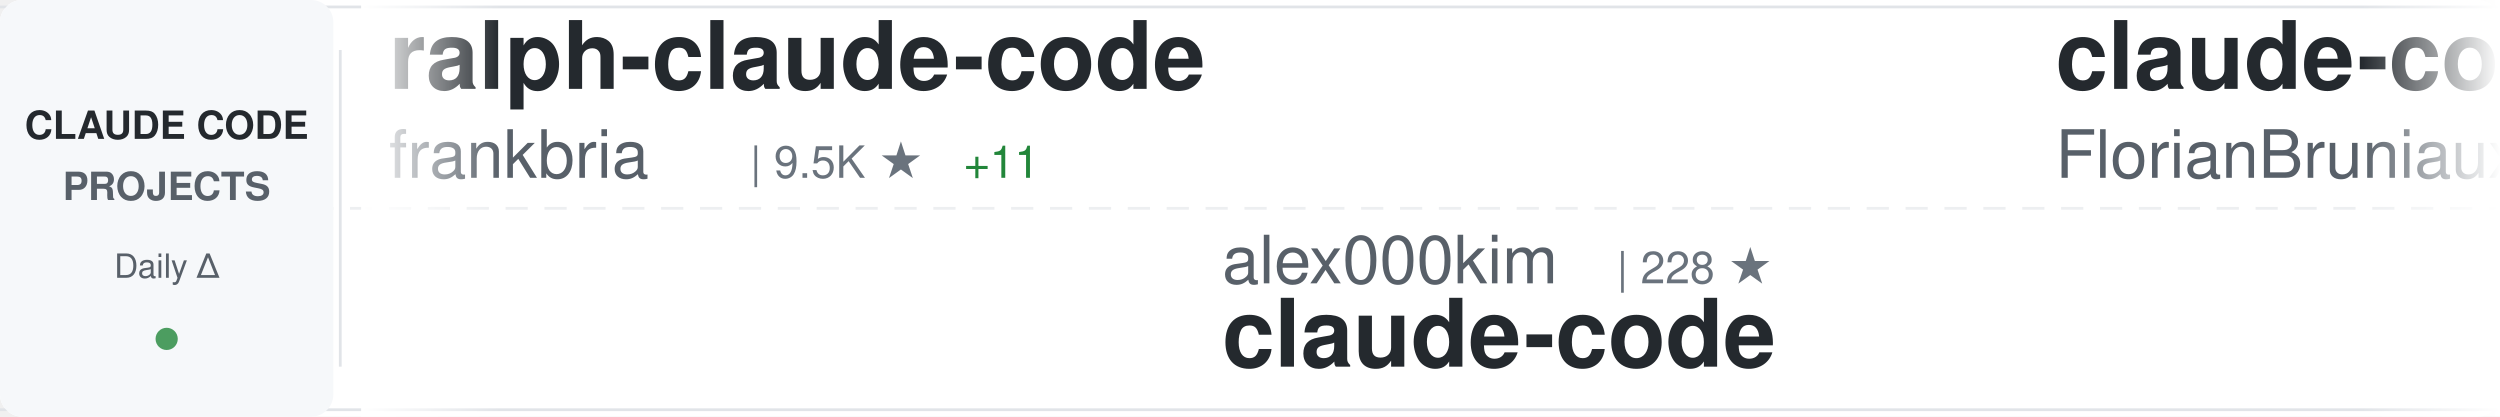
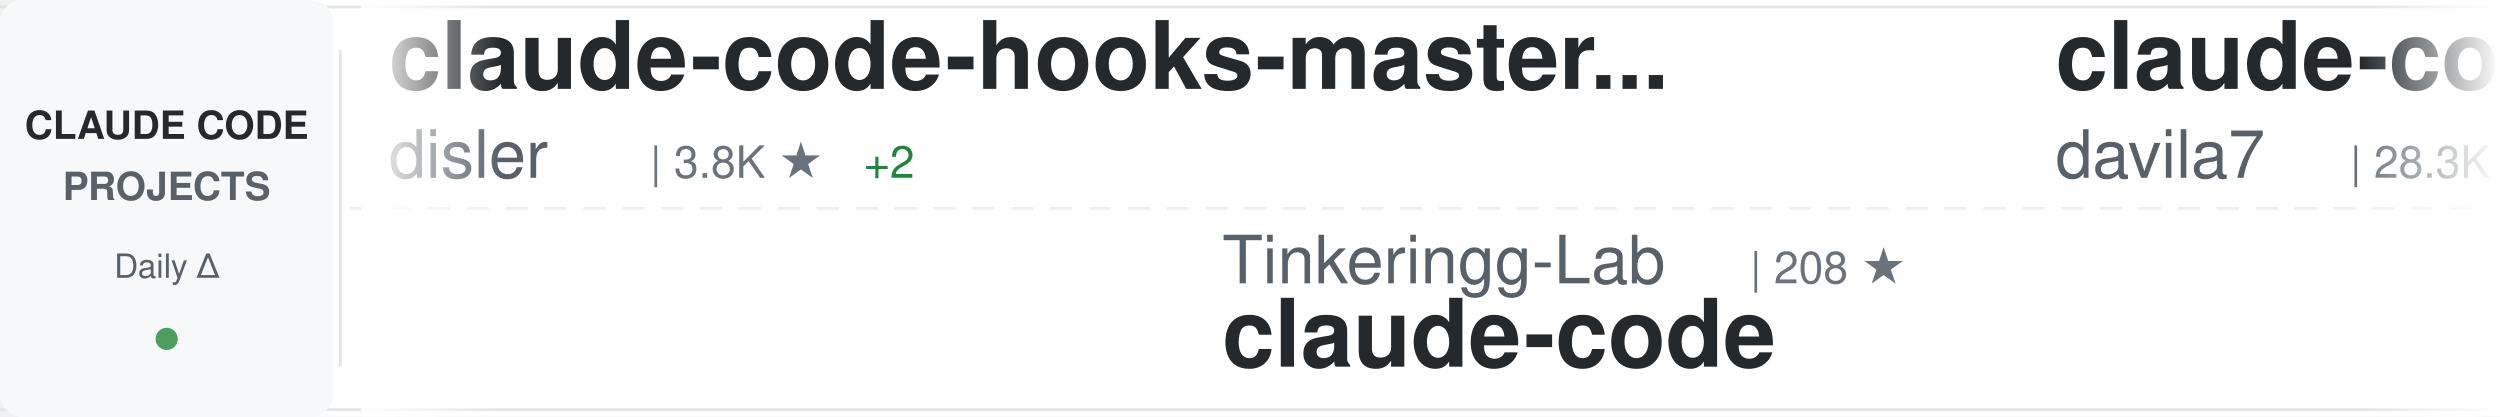
<svg xmlns="http://www.w3.org/2000/svg" width="900" height="150">
  <defs>
    <linearGradient id="awesomeLeftFade" x1="0%" y1="0%" x2="100%" y2="0%">
      <stop offset="0%" style="stop-color:#ffffff;stop-opacity:1" />
      <stop offset="100%" style="stop-color:#ffffff;stop-opacity:0" />
    </linearGradient>
    <linearGradient id="awesomeRightFade" x1="0%" y1="0%" x2="100%" y2="0%">
      <stop offset="0%" style="stop-color:#ffffff;stop-opacity:0" />
      <stop offset="100%" style="stop-color:#ffffff;stop-opacity:1" />
    </linearGradient>
  </defs>
  <rect width="900" height="150" fill="#ffffff" rx="8" />
  <rect x="0" y="2" width="900" height="1" fill="#e1e4e8" />
  <rect x="0" y="147" width="900" height="1" fill="#e1e4e8" />
  <line x1="0" y1="75" x2="900" y2="75" stroke="#e1e4e8" stroke-width="1" stroke-dasharray="8 6" opacity="0.6" />
  <rect x="0" y="0" width="120" height="150" fill="#f6f8fa" rx="8" />
  <text x="60" y="50" font-family="-apple-system, BlinkMacSystemFont, 'Segoe UI', Helvetica, Arial, sans-serif" font-size="14" font-weight="600" fill="#24292e" text-anchor="middle">CLAUDE CODE</text>
  <text x="60" y="72" font-family="-apple-system, BlinkMacSystemFont, 'Segoe UI', Helvetica, Arial, sans-serif" font-size="14" font-weight="600" fill="#586069" text-anchor="middle">PROJECTS</text>
  <text x="60" y="100" font-family="-apple-system, BlinkMacSystemFont, 'Segoe UI', Helvetica, Arial, sans-serif" font-size="12" font-weight="500" fill="#586069" text-anchor="middle">Daily Δ</text>
  <circle cx="60" cy="122" r="4" fill="#22863a" opacity="0.8" />
  <rect x="122" y="18" width="1" height="114" fill="#e1e4e8" />
  <clipPath id="awesomeTickerClip">
    <rect x="130" y="0" width="770" height="150" />
  </clipPath>
  <g clip-path="url(#awesomeTickerClip)">
    <g id="awesomeTickerItems">
      <animateTransform attributeName="transform" attributeType="XML" type="translate" from="0 0" to="-3000 0" dur="54s" repeatCount="indefinite" />
      <g transform="translate(0, 0)">
-         <text x="140" y="32" font-family="-apple-system, BlinkMacSystemFont, 'Segoe UI', Helvetica, Arial, sans-serif" font-size="34" font-weight="600" fill="#24292e">ralph-claude-code</text>
-         <text x="140" y="64" font-family="-apple-system, BlinkMacSystemFont, 'Segoe UI', Helvetica, Arial, sans-serif" font-size="24" font-weight="400" fill="#586069">frankbria</text>
-         <text x="270" y="64" font-family="-apple-system, BlinkMacSystemFont, 'Segoe UI', Helvetica, Arial, sans-serif" font-size="16" font-weight="500" fill="#6a737d">| 9.5K ★</text>
-         <text x="347" y="64" font-family="-apple-system, BlinkMacSystemFont, 'Segoe UI', Helvetica, Arial, sans-serif" font-size="16" font-weight="500" fill="#22863a"> +11</text>
+         <text x="140" y="32" font-family="-apple-system, BlinkMacSystemFont, 'Segoe UI', Helvetica, Arial, sans-serif" font-size="34" font-weight="600" fill="#24292e">claude-code-hooks-master...</text>
+         <text x="140" y="64" font-family="-apple-system, BlinkMacSystemFont, 'Segoe UI', Helvetica, Arial, sans-serif" font-size="24" font-weight="400" fill="#586069">disler</text>
+         <text x="234" y="64" font-family="-apple-system, BlinkMacSystemFont, 'Segoe UI', Helvetica, Arial, sans-serif" font-size="16" font-weight="500" fill="#6a737d">| 3.8K ★</text>
+         <text x="311" y="64" font-family="-apple-system, BlinkMacSystemFont, 'Segoe UI', Helvetica, Arial, sans-serif" font-size="16" font-weight="500" fill="#22863a"> +2</text>
      </g>
      <g transform="translate(300, 0)">
-         <text x="140" y="102" font-family="-apple-system, BlinkMacSystemFont, 'Segoe UI', Helvetica, Arial, sans-serif" font-size="24" font-weight="400" fill="#586069">alex000kim</text>
-         <text x="282" y="102" font-family="-apple-system, BlinkMacSystemFont, 'Segoe UI', Helvetica, Arial, sans-serif" font-size="16" font-weight="500" fill="#6a737d">| 228 ★</text>
+         <text x="140" y="102" font-family="-apple-system, BlinkMacSystemFont, 'Segoe UI', Helvetica, Arial, sans-serif" font-size="24" font-weight="400" fill="#586069">Tinkeringg-Lab</text>
+         <text x="330" y="102" font-family="-apple-system, BlinkMacSystemFont, 'Segoe UI', Helvetica, Arial, sans-serif" font-size="16" font-weight="500" fill="#6a737d">| 208 ★</text>
        <text x="140" y="132" font-family="-apple-system, BlinkMacSystemFont, 'Segoe UI', Helvetica, Arial, sans-serif" font-size="34" font-weight="600" fill="#24292e">claude-code</text>
      </g>
      <g transform="translate(600, 0)">
-         <text x="140" y="32" font-family="-apple-system, BlinkMacSystemFont, 'Segoe UI', Helvetica, Arial, sans-serif" font-size="34" font-weight="600" fill="#24292e">claude-code-ultimate-gui...</text>
-         <text x="140" y="64" font-family="-apple-system, BlinkMacSystemFont, 'Segoe UI', Helvetica, Arial, sans-serif" font-size="24" font-weight="400" fill="#586069">FlorianBruniaux</text>
-         <text x="342" y="64" font-family="-apple-system, BlinkMacSystemFont, 'Segoe UI', Helvetica, Arial, sans-serif" font-size="16" font-weight="500" fill="#6a737d">| 5.2K ★</text>
-         <text x="419" y="64" font-family="-apple-system, BlinkMacSystemFont, 'Segoe UI', Helvetica, Arial, sans-serif" font-size="16" font-weight="500" fill="#22863a"> +15</text>
+         <text x="140" y="32" font-family="-apple-system, BlinkMacSystemFont, 'Segoe UI', Helvetica, Arial, sans-serif" font-size="34" font-weight="600" fill="#24292e">claude-code-templates</text>
+         <text x="140" y="64" font-family="-apple-system, BlinkMacSystemFont, 'Segoe UI', Helvetica, Arial, sans-serif" font-size="24" font-weight="400" fill="#586069">davila7</text>
+         <text x="246" y="64" font-family="-apple-system, BlinkMacSystemFont, 'Segoe UI', Helvetica, Arial, sans-serif" font-size="16" font-weight="500" fill="#6a737d">| 28.3K ★</text>
+         <text x="332" y="64" font-family="-apple-system, BlinkMacSystemFont, 'Segoe UI', Helvetica, Arial, sans-serif" font-size="16" font-weight="500" fill="#22863a"> +23</text>
      </g>
      <g transform="translate(900, 0)">
-         <text x="140" y="102" font-family="-apple-system, BlinkMacSystemFont, 'Segoe UI', Helvetica, Arial, sans-serif" font-size="24" font-weight="400" fill="#586069">freestylefly</text>
-         <text x="306" y="102" font-family="-apple-system, BlinkMacSystemFont, 'Segoe UI', Helvetica, Arial, sans-serif" font-size="16" font-weight="500" fill="#6a737d">| 127 ★</text>
-         <text x="374" y="102" font-family="-apple-system, BlinkMacSystemFont, 'Segoe UI', Helvetica, Arial, sans-serif" font-size="16" font-weight="500" fill="#22863a"> +1</text>
+         <text x="140" y="102" font-family="-apple-system, BlinkMacSystemFont, 'Segoe UI', Helvetica, Arial, sans-serif" font-size="24" font-weight="400" fill="#586069">huangjia2019</text>
+         <text x="306" y="102" font-family="-apple-system, BlinkMacSystemFont, 'Segoe UI', Helvetica, Arial, sans-serif" font-size="16" font-weight="500" fill="#6a737d">| 880 ★</text>
+         <text x="374" y="102" font-family="-apple-system, BlinkMacSystemFont, 'Segoe UI', Helvetica, Arial, sans-serif" font-size="16" font-weight="500" fill="#22863a"> +5</text>
+         <text x="140" y="132" font-family="-apple-system, BlinkMacSystemFont, 'Segoe UI', Helvetica, Arial, sans-serif" font-size="34" font-weight="600" fill="#24292e">claude-code-engineering</text>
+       </g>
+       <g transform="translate(1200, 0)">
+         <text x="140" y="32" font-family="-apple-system, BlinkMacSystemFont, 'Segoe UI', Helvetica, Arial, sans-serif" font-size="34" font-weight="600" fill="#24292e">claude-coder</text>
+         <text x="140" y="64" font-family="-apple-system, BlinkMacSystemFont, 'Segoe UI', Helvetica, Arial, sans-serif" font-size="24" font-weight="400" fill="#586069">kodu-ai</text>
+         <text x="246" y="64" font-family="-apple-system, BlinkMacSystemFont, 'Segoe UI', Helvetica, Arial, sans-serif" font-size="16" font-weight="500" fill="#6a737d">| 5.3K ★</text>
+       </g>
+       <g transform="translate(1500, 0)">
+         <text x="140" y="102" font-family="-apple-system, BlinkMacSystemFont, 'Segoe UI', Helvetica, Arial, sans-serif" font-size="24" font-weight="400" fill="#586069">chauncygu</text>
+         <text x="270" y="102" font-family="-apple-system, BlinkMacSystemFont, 'Segoe UI', Helvetica, Arial, sans-serif" font-size="16" font-weight="500" fill="#6a737d">| 2.7K ★</text>
+         <text x="347" y="102" font-family="-apple-system, BlinkMacSystemFont, 'Segoe UI', Helvetica, Arial, sans-serif" font-size="16" font-weight="500" fill="#22863a"> +5</text>
+         <text x="140" y="132" font-family="-apple-system, BlinkMacSystemFont, 'Segoe UI', Helvetica, Arial, sans-serif" font-size="34" font-weight="600" fill="#24292e">collection-claude-code-s...</text>
+       </g>
+       <g transform="translate(1800, 0)">
+         <text x="140" y="32" font-family="-apple-system, BlinkMacSystemFont, 'Segoe UI', Helvetica, Arial, sans-serif" font-size="34" font-weight="600" fill="#24292e">claude-code-my-workflow</text>
+         <text x="140" y="64" font-family="-apple-system, BlinkMacSystemFont, 'Segoe UI', Helvetica, Arial, sans-serif" font-size="24" font-weight="400" fill="#586069">pedrohcgs</text>
+         <text x="270" y="64" font-family="-apple-system, BlinkMacSystemFont, 'Segoe UI', Helvetica, Arial, sans-serif" font-size="16" font-weight="500" fill="#6a737d">| 1.3K ★</text>
+         <text x="347" y="64" font-family="-apple-system, BlinkMacSystemFont, 'Segoe UI', Helvetica, Arial, sans-serif" font-size="16" font-weight="500" fill="#22863a"> +7</text>
+       </g>
+       <g transform="translate(2100, 0)">
+         <text x="140" y="102" font-family="-apple-system, BlinkMacSystemFont, 'Segoe UI', Helvetica, Arial, sans-serif" font-size="24" font-weight="400" fill="#586069">tanbiralam</text>
+         <text x="282" y="102" font-family="-apple-system, BlinkMacSystemFont, 'Segoe UI', Helvetica, Arial, sans-serif" font-size="16" font-weight="500" fill="#6a737d">| 1.9K ★</text>
+         <text x="359" y="102" font-family="-apple-system, BlinkMacSystemFont, 'Segoe UI', Helvetica, Arial, sans-serif" font-size="16" font-weight="500" fill="#22863a"> +7</text>
        <text x="140" y="132" font-family="-apple-system, BlinkMacSystemFont, 'Segoe UI', Helvetica, Arial, sans-serif" font-size="34" font-weight="600" fill="#24292e">claude-code</text>
      </g>
-       <g transform="translate(1200, 0)">
-         <text x="140" y="32" font-family="-apple-system, BlinkMacSystemFont, 'Segoe UI', Helvetica, Arial, sans-serif" font-size="34" font-weight="600" fill="#24292e">claude-code-source</text>
-         <text x="140" y="64" font-family="-apple-system, BlinkMacSystemFont, 'Segoe UI', Helvetica, Arial, sans-serif" font-size="24" font-weight="400" fill="#586069">AprilNEA</text>
-         <text x="258" y="64" font-family="-apple-system, BlinkMacSystemFont, 'Segoe UI', Helvetica, Arial, sans-serif" font-size="16" font-weight="500" fill="#6a737d">| 388 ★</text>
-       </g>
-       <g transform="translate(1500, 0)">
-         <text x="140" y="102" font-family="-apple-system, BlinkMacSystemFont, 'Segoe UI', Helvetica, Arial, sans-serif" font-size="24" font-weight="400" fill="#586069">Hyper66666</text>
-         <text x="282" y="102" font-family="-apple-system, BlinkMacSystemFont, 'Segoe UI', Helvetica, Arial, sans-serif" font-size="16" font-weight="500" fill="#6a737d">| 216 ★</text>
-         <text x="140" y="132" font-family="-apple-system, BlinkMacSystemFont, 'Segoe UI', Helvetica, Arial, sans-serif" font-size="34" font-weight="600" fill="#24292e">claude-code-sourcemap</text>
-       </g>
-       <g transform="translate(1800, 0)">
-         <text x="140" y="32" font-family="-apple-system, BlinkMacSystemFont, 'Segoe UI', Helvetica, Arial, sans-serif" font-size="34" font-weight="600" fill="#24292e">claude-code</text>
-         <text x="140" y="64" font-family="-apple-system, BlinkMacSystemFont, 'Segoe UI', Helvetica, Arial, sans-serif" font-size="24" font-weight="400" fill="#586069">RishabhK103</text>
-         <text x="294" y="64" font-family="-apple-system, BlinkMacSystemFont, 'Segoe UI', Helvetica, Arial, sans-serif" font-size="16" font-weight="500" fill="#6a737d">| 96 ★</text>
-         <text x="353" y="64" font-family="-apple-system, BlinkMacSystemFont, 'Segoe UI', Helvetica, Arial, sans-serif" font-size="16" font-weight="500" fill="#22863a"> +2</text>
-       </g>
-       <g transform="translate(2100, 0)">
-         <text x="140" y="102" font-family="-apple-system, BlinkMacSystemFont, 'Segoe UI', Helvetica, Arial, sans-serif" font-size="24" font-weight="400" fill="#586069">anthropics</text>
-         <text x="282" y="102" font-family="-apple-system, BlinkMacSystemFont, 'Segoe UI', Helvetica, Arial, sans-serif" font-size="16" font-weight="500" fill="#6a737d">| 5.4K ★</text>
-         <text x="359" y="102" font-family="-apple-system, BlinkMacSystemFont, 'Segoe UI', Helvetica, Arial, sans-serif" font-size="16" font-weight="500" fill="#22863a"> +35</text>
-         <text x="140" y="132" font-family="-apple-system, BlinkMacSystemFont, 'Segoe UI', Helvetica, Arial, sans-serif" font-size="34" font-weight="600" fill="#24292e">claude-code-security-rev...</text>
-       </g>
      <g transform="translate(2400, 0)">
-         <text x="140" y="32" font-family="-apple-system, BlinkMacSystemFont, 'Segoe UI', Helvetica, Arial, sans-serif" font-size="34" font-weight="600" fill="#24292e">claude-code-local</text>
-         <text x="140" y="64" font-family="-apple-system, BlinkMacSystemFont, 'Segoe UI', Helvetica, Arial, sans-serif" font-size="24" font-weight="400" fill="#586069">nicedreamzapp</text>
-         <text x="318" y="64" font-family="-apple-system, BlinkMacSystemFont, 'Segoe UI', Helvetica, Arial, sans-serif" font-size="16" font-weight="500" fill="#6a737d">| 2.8K ★</text>
-         <text x="395" y="64" font-family="-apple-system, BlinkMacSystemFont, 'Segoe UI', Helvetica, Arial, sans-serif" font-size="16" font-weight="500" fill="#22863a"> +4</text>
+         <text x="140" y="32" font-family="-apple-system, BlinkMacSystemFont, 'Segoe UI', Helvetica, Arial, sans-serif" font-size="34" font-weight="600" fill="#24292e">claude-code-router</text>
+         <text x="140" y="64" font-family="-apple-system, BlinkMacSystemFont, 'Segoe UI', Helvetica, Arial, sans-serif" font-size="24" font-weight="400" fill="#586069">musistudio</text>
+         <text x="282" y="64" font-family="-apple-system, BlinkMacSystemFont, 'Segoe UI', Helvetica, Arial, sans-serif" font-size="16" font-weight="500" fill="#6a737d">| 35.3K ★</text>
+         <text x="368" y="64" font-family="-apple-system, BlinkMacSystemFont, 'Segoe UI', Helvetica, Arial, sans-serif" font-size="16" font-weight="500" fill="#22863a"> +37</text>
      </g>
      <g transform="translate(2700, 0)">
-         <text x="140" y="102" font-family="-apple-system, BlinkMacSystemFont, 'Segoe UI', Helvetica, Arial, sans-serif" font-size="24" font-weight="400" fill="#586069">Donchitos</text>
-         <text x="270" y="102" font-family="-apple-system, BlinkMacSystemFont, 'Segoe UI', Helvetica, Arial, sans-serif" font-size="16" font-weight="500" fill="#6a737d">| 22.1K ★</text>
-         <text x="356" y="102" font-family="-apple-system, BlinkMacSystemFont, 'Segoe UI', Helvetica, Arial, sans-serif" font-size="16" font-weight="500" fill="#22863a"> +61</text>
-         <text x="140" y="132" font-family="-apple-system, BlinkMacSystemFont, 'Segoe UI', Helvetica, Arial, sans-serif" font-size="34" font-weight="600" fill="#24292e">Claude-Code-Game-Studios</text>
+         <text x="140" y="102" font-family="-apple-system, BlinkMacSystemFont, 'Segoe UI', Helvetica, Arial, sans-serif" font-size="24" font-weight="400" fill="#586069">hangsman</text>
+         <text x="258" y="102" font-family="-apple-system, BlinkMacSystemFont, 'Segoe UI', Helvetica, Arial, sans-serif" font-size="16" font-weight="500" fill="#6a737d">| 787 ★</text>
+         <text x="140" y="132" font-family="-apple-system, BlinkMacSystemFont, 'Segoe UI', Helvetica, Arial, sans-serif" font-size="34" font-weight="600" fill="#24292e">claude-code-source</text>
      </g>
      <g transform="translate(3000, 0)">
-         <text x="140" y="32" font-family="-apple-system, BlinkMacSystemFont, 'Segoe UI', Helvetica, Arial, sans-serif" font-size="34" font-weight="600" fill="#24292e">ralph-claude-code</text>
-         <text x="140" y="64" font-family="-apple-system, BlinkMacSystemFont, 'Segoe UI', Helvetica, Arial, sans-serif" font-size="24" font-weight="400" fill="#586069">frankbria</text>
-         <text x="270" y="64" font-family="-apple-system, BlinkMacSystemFont, 'Segoe UI', Helvetica, Arial, sans-serif" font-size="16" font-weight="500" fill="#6a737d">| 9.5K ★</text>
-         <text x="347" y="64" font-family="-apple-system, BlinkMacSystemFont, 'Segoe UI', Helvetica, Arial, sans-serif" font-size="16" font-weight="500" fill="#22863a"> +11</text>
+         <text x="140" y="32" font-family="-apple-system, BlinkMacSystemFont, 'Segoe UI', Helvetica, Arial, sans-serif" font-size="34" font-weight="600" fill="#24292e">claude-code-hooks-master...</text>
+         <text x="140" y="64" font-family="-apple-system, BlinkMacSystemFont, 'Segoe UI', Helvetica, Arial, sans-serif" font-size="24" font-weight="400" fill="#586069">disler</text>
+         <text x="234" y="64" font-family="-apple-system, BlinkMacSystemFont, 'Segoe UI', Helvetica, Arial, sans-serif" font-size="16" font-weight="500" fill="#6a737d">| 3.8K ★</text>
+         <text x="311" y="64" font-family="-apple-system, BlinkMacSystemFont, 'Segoe UI', Helvetica, Arial, sans-serif" font-size="16" font-weight="500" fill="#22863a"> +2</text>
      </g>
      <g transform="translate(3300, 0)">
-         <text x="140" y="102" font-family="-apple-system, BlinkMacSystemFont, 'Segoe UI', Helvetica, Arial, sans-serif" font-size="24" font-weight="400" fill="#586069">alex000kim</text>
-         <text x="282" y="102" font-family="-apple-system, BlinkMacSystemFont, 'Segoe UI', Helvetica, Arial, sans-serif" font-size="16" font-weight="500" fill="#6a737d">| 228 ★</text>
+         <text x="140" y="102" font-family="-apple-system, BlinkMacSystemFont, 'Segoe UI', Helvetica, Arial, sans-serif" font-size="24" font-weight="400" fill="#586069">Tinkeringg-Lab</text>
+         <text x="330" y="102" font-family="-apple-system, BlinkMacSystemFont, 'Segoe UI', Helvetica, Arial, sans-serif" font-size="16" font-weight="500" fill="#6a737d">| 208 ★</text>
        <text x="140" y="132" font-family="-apple-system, BlinkMacSystemFont, 'Segoe UI', Helvetica, Arial, sans-serif" font-size="34" font-weight="600" fill="#24292e">claude-code</text>
      </g>
      <g transform="translate(3600, 0)">
-         <text x="140" y="32" font-family="-apple-system, BlinkMacSystemFont, 'Segoe UI', Helvetica, Arial, sans-serif" font-size="34" font-weight="600" fill="#24292e">claude-code-ultimate-gui...</text>
-         <text x="140" y="64" font-family="-apple-system, BlinkMacSystemFont, 'Segoe UI', Helvetica, Arial, sans-serif" font-size="24" font-weight="400" fill="#586069">FlorianBruniaux</text>
-         <text x="342" y="64" font-family="-apple-system, BlinkMacSystemFont, 'Segoe UI', Helvetica, Arial, sans-serif" font-size="16" font-weight="500" fill="#6a737d">| 5.2K ★</text>
-         <text x="419" y="64" font-family="-apple-system, BlinkMacSystemFont, 'Segoe UI', Helvetica, Arial, sans-serif" font-size="16" font-weight="500" fill="#22863a"> +15</text>
+         <text x="140" y="32" font-family="-apple-system, BlinkMacSystemFont, 'Segoe UI', Helvetica, Arial, sans-serif" font-size="34" font-weight="600" fill="#24292e">claude-code-templates</text>
+         <text x="140" y="64" font-family="-apple-system, BlinkMacSystemFont, 'Segoe UI', Helvetica, Arial, sans-serif" font-size="24" font-weight="400" fill="#586069">davila7</text>
+         <text x="246" y="64" font-family="-apple-system, BlinkMacSystemFont, 'Segoe UI', Helvetica, Arial, sans-serif" font-size="16" font-weight="500" fill="#6a737d">| 28.3K ★</text>
+         <text x="332" y="64" font-family="-apple-system, BlinkMacSystemFont, 'Segoe UI', Helvetica, Arial, sans-serif" font-size="16" font-weight="500" fill="#22863a"> +23</text>
      </g>
      <g transform="translate(3900, 0)">
-         <text x="140" y="102" font-family="-apple-system, BlinkMacSystemFont, 'Segoe UI', Helvetica, Arial, sans-serif" font-size="24" font-weight="400" fill="#586069">freestylefly</text>
-         <text x="306" y="102" font-family="-apple-system, BlinkMacSystemFont, 'Segoe UI', Helvetica, Arial, sans-serif" font-size="16" font-weight="500" fill="#6a737d">| 127 ★</text>
-         <text x="374" y="102" font-family="-apple-system, BlinkMacSystemFont, 'Segoe UI', Helvetica, Arial, sans-serif" font-size="16" font-weight="500" fill="#22863a"> +1</text>
-         <text x="140" y="132" font-family="-apple-system, BlinkMacSystemFont, 'Segoe UI', Helvetica, Arial, sans-serif" font-size="34" font-weight="600" fill="#24292e">claude-code</text>
+         <text x="140" y="102" font-family="-apple-system, BlinkMacSystemFont, 'Segoe UI', Helvetica, Arial, sans-serif" font-size="24" font-weight="400" fill="#586069">huangjia2019</text>
+         <text x="306" y="102" font-family="-apple-system, BlinkMacSystemFont, 'Segoe UI', Helvetica, Arial, sans-serif" font-size="16" font-weight="500" fill="#6a737d">| 880 ★</text>
+         <text x="374" y="102" font-family="-apple-system, BlinkMacSystemFont, 'Segoe UI', Helvetica, Arial, sans-serif" font-size="16" font-weight="500" fill="#22863a"> +5</text>
+         <text x="140" y="132" font-family="-apple-system, BlinkMacSystemFont, 'Segoe UI', Helvetica, Arial, sans-serif" font-size="34" font-weight="600" fill="#24292e">claude-code-engineering</text>
      </g>
    </g>
  </g>
  <rect x="130" y="0" width="50" height="150" fill="url(#awesomeLeftFade)" />
  <rect x="850" y="0" width="50" height="150" fill="url(#awesomeRightFade)" />
</svg>
